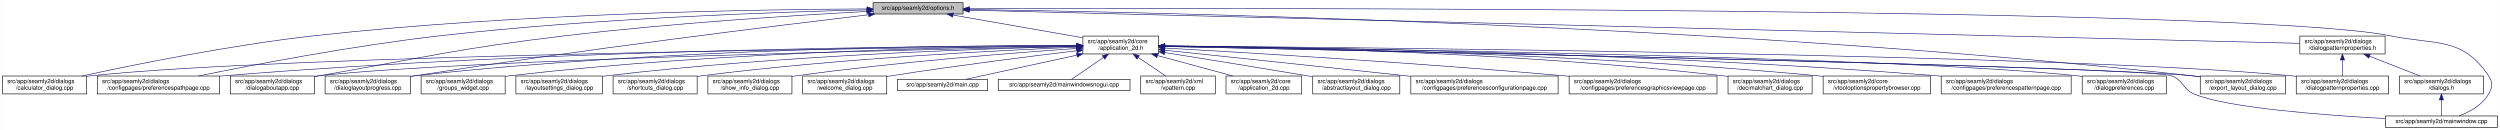
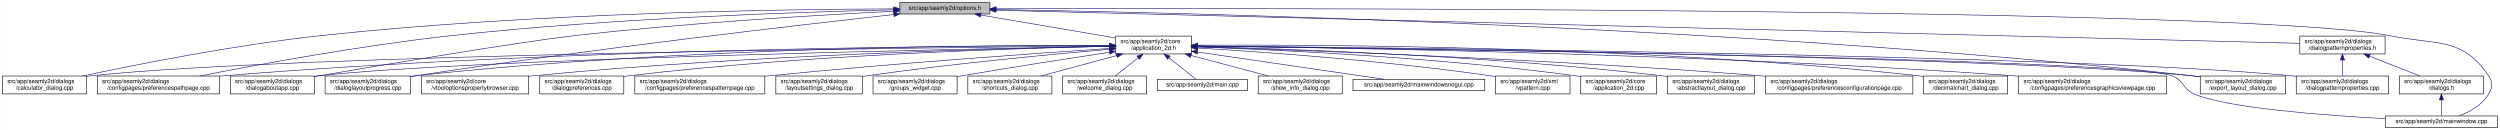
<svg xmlns="http://www.w3.org/2000/svg" xmlns:xlink="http://www.w3.org/1999/xlink" width="4193pt" height="218pt" viewBox="0.00 0.00 4192.50 218.00">
  <g id="graph0" class="graph" transform="scale(1 1) rotate(0) translate(4 214)">
    <polygon fill="white" stroke="transparent" points="-4,4 -4,-214 4188.5,-214 4188.5,4 -4,4" />
    <g id="node1" class="node">
      <g id="a_node1">
        <a xlink:title=" ">
-           <polygon fill="#bfbfbf" stroke="black" points="1460,-190.5 1460,-209.5 1611,-209.5 1611,-190.5 1460,-190.5" />
-           <text text-anchor="middle" x="1535.5" y="-197.5" font-family="Helvetica,sans-Serif" font-size="10.00">src/app/seamly2d/options.h</text>
+           <polygon fill="#bfbfbf" stroke="black" points="1505,-190.5 1505,-209.5 1656,-209.5 1656,-190.5 1505,-190.5" />
+           <text text-anchor="middle" x="1580.5" y="-197.5" font-family="Helvetica,sans-Serif" font-size="10.00">src/app/seamly2d/options.h</text>
        </a>
      </g>
    </g>
    <g id="node2" class="node">
      <g id="a_node2">
        <a xlink:href="../../d7/d61/application__2d_8h.html" target="_top" xlink:title=" ">
-           <polygon fill="white" stroke="black" points="1812,-123.5 1812,-153.5 1939,-153.5 1939,-123.5 1812,-123.5" />
-           <text text-anchor="start" x="1820" y="-141.5" font-family="Helvetica,sans-Serif" font-size="10.00">src/app/seamly2d/core</text>
-           <text text-anchor="middle" x="1875.5" y="-130.5" font-family="Helvetica,sans-Serif" font-size="10.00">/application_2d.h</text>
+           <polygon fill="white" stroke="black" points="1867,-123.5 1867,-153.5 1994,-153.5 1994,-123.5 1867,-123.5" />
+           <text text-anchor="start" x="1875" y="-141.5" font-family="Helvetica,sans-Serif" font-size="10.00">src/app/seamly2d/core</text>
+           <text text-anchor="middle" x="1930.5" y="-130.5" font-family="Helvetica,sans-Serif" font-size="10.00">/application_2d.h</text>
        </a>
      </g>
    </g>
    <g id="edge1" class="edge">
-       <path fill="none" stroke="midnightblue" d="M1594.4,-188.69C1655.09,-178.07 1749.41,-161.57 1811.8,-150.65" />
-       <polygon fill="midnightblue" stroke="midnightblue" points="1593.46,-185.3 1584.21,-190.48 1594.67,-192.2 1593.46,-185.3" />
+       <path fill="none" stroke="midnightblue" d="M1640.84,-188.74C1703.92,-178.02 1802.49,-161.26 1866.8,-150.33" />
+       <polygon fill="midnightblue" stroke="midnightblue" points="1639.92,-185.35 1630.65,-190.48 1641.09,-192.25 1639.92,-185.35" />
    </g>
    <g id="node5" class="node">
      <g id="a_node5">
        <a xlink:href="../../d7/dfa/calculator__dialog_8cpp.html" target="_top" xlink:title=" ">
          <polygon fill="white" stroke="black" points="0,-56.5 0,-86.5 141,-86.5 141,-56.5 0,-56.5" />
          <text text-anchor="start" x="8" y="-74.5" font-family="Helvetica,sans-Serif" font-size="10.00">src/app/seamly2d/dialogs</text>
          <text text-anchor="middle" x="70.5" y="-63.5" font-family="Helvetica,sans-Serif" font-size="10.00">/calculator_dialog.cpp</text>
        </a>
      </g>
    </g>
    <g id="edge25" class="edge">
-       <path fill="none" stroke="midnightblue" d="M1449.77,-199.04C1274.86,-198.27 864.51,-192.14 522.5,-154 382.23,-138.36 219.85,-105.39 132.99,-86.52" />
-       <polygon fill="midnightblue" stroke="midnightblue" points="1449.93,-202.54 1459.94,-199.08 1449.95,-195.54 1449.93,-202.54" />
-     </g>
-     <g id="node8" class="node">
-       <g id="a_node8">
+       <path fill="none" stroke="midnightblue" d="M1494.71,-199.11C1315.33,-198.51 887.7,-192.71 531.5,-154 388.48,-138.46 222.85,-105.45 134.25,-86.55" />
+       <polygon fill="midnightblue" stroke="midnightblue" points="1494.87,-202.61 1504.88,-199.14 1494.89,-195.61 1494.87,-202.61" />
+     </g>
+     <g id="node7" class="node">
+       <g id="a_node7">
        <a xlink:href="../../dc/d20/preferencespathpage_8cpp.html" target="_top" xlink:title=" ">
          <polygon fill="white" stroke="black" points="159,-56.5 159,-86.5 364,-86.5 364,-56.5 159,-56.5" />
          <text text-anchor="start" x="167" y="-74.5" font-family="Helvetica,sans-Serif" font-size="10.00">src/app/seamly2d/dialogs</text>
          <text text-anchor="middle" x="261.5" y="-63.5" font-family="Helvetica,sans-Serif" font-size="10.00">/configpages/preferencespathpage.cpp</text>
        </a>
      </g>
    </g>
    <g id="edge26" class="edge">
-       <path fill="none" stroke="midnightblue" d="M1449.48,-197.41C1302.35,-193.98 993.13,-183.6 733.5,-154 588.09,-137.42 419.52,-105.12 328.37,-86.55" />
-       <polygon fill="midnightblue" stroke="midnightblue" points="1449.71,-200.92 1459.79,-197.65 1449.87,-193.92 1449.71,-200.92" />
-     </g>
-     <g id="node12" class="node">
-       <g id="a_node12">
+       <path fill="none" stroke="midnightblue" d="M1494.61,-197.48C1343.66,-194.11 1021.13,-183.8 750.5,-154 599.93,-137.42 425.27,-105.12 330.8,-86.55" />
+       <polygon fill="midnightblue" stroke="midnightblue" points="1494.67,-200.98 1504.74,-197.7 1494.82,-193.99 1494.67,-200.98" />
+     </g>
+     <g id="node10" class="node">
+       <g id="a_node10">
        <a xlink:href="../../dd/d64/dialogaboutapp_8cpp.html" target="_top" xlink:title=" ">
          <polygon fill="white" stroke="black" points="382,-56.5 382,-86.5 523,-86.5 523,-56.5 382,-56.5" />
          <text text-anchor="start" x="390" y="-74.5" font-family="Helvetica,sans-Serif" font-size="10.00">src/app/seamly2d/dialogs</text>
          <text text-anchor="middle" x="452.5" y="-63.5" font-family="Helvetica,sans-Serif" font-size="10.00">/dialogaboutapp.cpp</text>
        </a>
      </g>
    </g>
    <g id="edge27" class="edge">
-       <path fill="none" stroke="midnightblue" d="M1449.42,-194.77C1334,-188.56 1122.83,-175.36 943.5,-154 759.29,-132.06 714.3,-118.64 531.5,-87 528.75,-86.52 525.95,-86.03 523.12,-85.54" />
-       <polygon fill="midnightblue" stroke="midnightblue" points="1449.43,-198.27 1459.6,-195.31 1449.8,-191.28 1449.43,-198.27" />
-     </g>
-     <g id="node13" class="node">
-       <g id="a_node13">
+       <path fill="none" stroke="midnightblue" d="M1494.29,-195.06C1373.86,-189.04 1148.55,-175.88 957.5,-154 862.29,-143.09 625.97,-103.1 531.5,-87 528.75,-86.53 525.95,-86.05 523.12,-85.55" />
+       <polygon fill="midnightblue" stroke="midnightblue" points="1494.39,-198.57 1504.55,-195.57 1494.73,-191.58 1494.39,-198.57" />
+     </g>
+     <g id="node12" class="node">
+       <g id="a_node12">
        <a xlink:href="../../d6/d89/dialoglayoutprogress_8cpp.html" target="_top" xlink:title=" ">
          <polygon fill="white" stroke="black" points="541,-56.5 541,-86.5 684,-86.5 684,-56.5 541,-56.5" />
          <text text-anchor="start" x="549" y="-74.5" font-family="Helvetica,sans-Serif" font-size="10.00">src/app/seamly2d/dialogs</text>
          <text text-anchor="middle" x="612.5" y="-63.5" font-family="Helvetica,sans-Serif" font-size="10.00">/dialoglayoutprogress.cpp</text>
        </a>
      </g>
    </g>
    <g id="edge28" class="edge">
-       <path fill="none" stroke="midnightblue" d="M1452.45,-189.29C1301.06,-171.28 970.17,-130.58 692.5,-87 689.71,-86.56 686.87,-86.1 684,-85.63" />
-       <polygon fill="midnightblue" stroke="midnightblue" points="1452.26,-192.79 1462.6,-190.49 1453.08,-185.84 1452.26,-192.79" />
+       <path fill="none" stroke="midnightblue" d="M1494.81,-189.67C1336.28,-172.07 986.66,-131.72 693.5,-87 690.39,-86.53 687.22,-86.03 684.02,-85.51" />
+       <polygon fill="midnightblue" stroke="midnightblue" points="1494.65,-193.17 1504.97,-190.79 1495.42,-186.21 1494.65,-193.17" />
    </g>
    <g id="node16" class="node">
      <g id="a_node16">
        <a xlink:href="../../dd/d54/export__layout__dialog_8cpp.html" target="_top" xlink:title=" ">
          <polygon fill="white" stroke="black" points="3686,-56.5 3686,-86.5 3829,-86.5 3829,-56.5 3686,-56.5" />
          <text text-anchor="start" x="3694" y="-74.5" font-family="Helvetica,sans-Serif" font-size="10.00">src/app/seamly2d/dialogs</text>
          <text text-anchor="middle" x="3757.5" y="-63.5" font-family="Helvetica,sans-Serif" font-size="10.00">/export_layout_dialog.cpp</text>
        </a>
      </g>
    </g>
    <g id="edge33" class="edge">
-       <path fill="none" stroke="midnightblue" d="M1621.45,-198.03C1911.14,-193.99 2878.09,-174.4 3671.5,-87 3676.17,-86.49 3680.96,-85.88 3685.79,-85.22" />
-       <polygon fill="midnightblue" stroke="midnightblue" points="1621.38,-194.53 1611.43,-198.16 1621.48,-201.53 1621.38,-194.53" />
+       <path fill="none" stroke="midnightblue" d="M1666.53,-197.89C1952.43,-193.45 2896.53,-172.81 3671.5,-87 3676.17,-86.48 3680.96,-85.88 3685.79,-85.22" />
+       <polygon fill="midnightblue" stroke="midnightblue" points="1666.18,-194.39 1656.24,-198.05 1666.29,-201.39 1666.18,-194.39" />
    </g>
    <g id="node25" class="node">
      <g id="a_node25">
        <a xlink:href="../../d8/dd9/mainwindow_8cpp.html" target="_top" xlink:title=" ">
          <polygon fill="white" stroke="black" points="3996.5,-0.5 3996.5,-19.5 4184.5,-19.5 4184.5,-0.5 3996.5,-0.5" />
          <text text-anchor="middle" x="4090.5" y="-7.5" font-family="Helvetica,sans-Serif" font-size="10.00">src/app/seamly2d/mainwindow.cpp</text>
        </a>
      </g>
    </g>
    <g id="edge34" class="edge">
-       <path fill="none" stroke="midnightblue" d="M1621.56,-199.3C2030.53,-200.47 3767.6,-202.51 4004.5,-154 4082.04,-138.12 4125.3,-152.66 4169.5,-87 4177.19,-75.57 4176.42,-67.91 4169.5,-56 4158.95,-37.85 4138.04,-26.41 4120.38,-19.61" />
-       <polygon fill="midnightblue" stroke="midnightblue" points="1621.3,-195.8 1611.29,-199.27 1621.28,-202.8 1621.3,-195.8" />
+       <path fill="none" stroke="midnightblue" d="M1666.32,-199.27C2070.26,-200.27 3772.18,-201.61 4004.5,-154 4082.04,-138.11 4125.3,-152.66 4169.5,-87 4177.19,-75.57 4176.42,-67.91 4169.5,-56 4158.95,-37.85 4138.04,-26.41 4120.38,-19.61" />
+       <polygon fill="midnightblue" stroke="midnightblue" points="1666.18,-195.77 1656.17,-199.24 1666.16,-202.77 1666.18,-195.77" />
    </g>
    <g id="node26" class="node">
      <g id="a_node26">
        <a xlink:href="../../d5/d4e/dialogpatternproperties_8h.html" target="_top" xlink:title=" ">
          <polygon fill="white" stroke="black" points="3853,-123.5 3853,-153.5 3996,-153.5 3996,-123.5 3853,-123.5" />
          <text text-anchor="start" x="3861" y="-141.5" font-family="Helvetica,sans-Serif" font-size="10.00">src/app/seamly2d/dialogs</text>
          <text text-anchor="middle" x="3924.5" y="-130.5" font-family="Helvetica,sans-Serif" font-size="10.00">/dialogpatternproperties.h</text>
        </a>
      </g>
    </g>
    <g id="edge29" class="edge">
-       <path fill="none" stroke="midnightblue" d="M1621.31,-196.86C1998.47,-187.47 3505.67,-149.93 3852.9,-141.28" />
-       <polygon fill="midnightblue" stroke="midnightblue" points="1621.19,-193.36 1611.28,-197.11 1621.36,-200.36 1621.19,-193.36" />
+       <path fill="none" stroke="midnightblue" d="M1666.33,-196.82C2038.63,-187.37 3510.38,-150.01 3852.97,-141.32" />
+       <polygon fill="midnightblue" stroke="midnightblue" points="1666.07,-193.33 1656.16,-197.08 1666.25,-200.32 1666.07,-193.33" />
    </g>
    <g id="node3" class="node">
      <g id="a_node3">
        <a xlink:href="../../df/d3e/application__2d_8cpp.html" target="_top" xlink:title=" ">
-           <polygon fill="white" stroke="black" points="2052,-56.5 2052,-86.5 2179,-86.5 2179,-56.5 2052,-56.5" />
-           <text text-anchor="start" x="2060" y="-74.5" font-family="Helvetica,sans-Serif" font-size="10.00">src/app/seamly2d/core</text>
-           <text text-anchor="middle" x="2115.5" y="-63.5" font-family="Helvetica,sans-Serif" font-size="10.00">/application_2d.cpp</text>
+           <polygon fill="white" stroke="black" points="2647,-56.5 2647,-86.5 2774,-86.5 2774,-56.5 2647,-56.5" />
+           <text text-anchor="start" x="2655" y="-74.5" font-family="Helvetica,sans-Serif" font-size="10.00">src/app/seamly2d/core</text>
+           <text text-anchor="middle" x="2710.5" y="-63.5" font-family="Helvetica,sans-Serif" font-size="10.00">/application_2d.cpp</text>
        </a>
      </g>
    </g>
    <g id="edge2" class="edge">
-       <path fill="none" stroke="midnightblue" d="M1936.98,-120.85C1976.11,-110.25 2026.23,-96.68 2063.4,-86.61" />
-       <polygon fill="midnightblue" stroke="midnightblue" points="1936.02,-117.48 1927.28,-123.48 1937.85,-124.24 1936.02,-117.48" />
+       <path fill="none" stroke="midnightblue" d="M2004.3,-135.26C2133.25,-130.67 2407.73,-117.9 2637.5,-87 2640.57,-86.59 2643.71,-86.12 2646.88,-85.62" />
+       <polygon fill="midnightblue" stroke="midnightblue" points="2004.02,-131.77 1994.15,-135.62 2004.26,-138.76 2004.02,-131.77" />
    </g>
    <g id="node4" class="node">
      <g id="a_node4">
        <a xlink:href="../../dd/db4/abstractlayout__dialog_8cpp.html" target="_top" xlink:title=" ">
-           <polygon fill="white" stroke="black" points="2197.5,-56.5 2197.5,-86.5 2343.5,-86.5 2343.5,-56.5 2197.5,-56.5" />
-           <text text-anchor="start" x="2205.5" y="-74.5" font-family="Helvetica,sans-Serif" font-size="10.00">src/app/seamly2d/dialogs</text>
-           <text text-anchor="middle" x="2270.5" y="-63.5" font-family="Helvetica,sans-Serif" font-size="10.00">/abstractlayout_dialog.cpp</text>
+           <polygon fill="white" stroke="black" points="2792.5,-56.5 2792.5,-86.5 2938.5,-86.5 2938.5,-56.5 2792.5,-56.5" />
+           <text text-anchor="start" x="2800.5" y="-74.5" font-family="Helvetica,sans-Serif" font-size="10.00">src/app/seamly2d/dialogs</text>
+           <text text-anchor="middle" x="2865.5" y="-63.5" font-family="Helvetica,sans-Serif" font-size="10.00">/abstractlayout_dialog.cpp</text>
        </a>
      </g>
    </g>
    <g id="edge3" class="edge">
-       <path fill="none" stroke="midnightblue" d="M1949.06,-125.86C2012.31,-115.79 2105.96,-100.72 2187.5,-87 2190.67,-86.47 2193.91,-85.92 2197.19,-85.36" />
-       <polygon fill="midnightblue" stroke="midnightblue" points="1948.5,-122.4 1939.18,-127.43 1949.6,-129.32 1948.5,-122.4" />
+       <path fill="none" stroke="midnightblue" d="M2004.36,-135.95C2152.43,-132.21 2495.94,-120.41 2782.5,-87 2785.7,-86.63 2788.96,-86.21 2792.25,-85.76" />
+       <polygon fill="midnightblue" stroke="midnightblue" points="2003.95,-132.46 1994.04,-136.2 2004.13,-139.45 2003.95,-132.46" />
    </g>
    <g id="edge4" class="edge">
-       <path fill="none" stroke="midnightblue" d="M1801.31,-136.83C1514.38,-134.03 477.11,-121.65 149.5,-87 146.73,-86.71 143.9,-86.37 141.06,-86" />
-       <polygon fill="midnightblue" stroke="midnightblue" points="1801.57,-140.34 1811.6,-136.93 1801.64,-133.34 1801.57,-140.34" />
+       <path fill="none" stroke="midnightblue" d="M1856.86,-136.92C1564.96,-134.37 488.67,-122.72 149.5,-87 146.73,-86.71 143.9,-86.37 141.06,-86" />
+       <polygon fill="midnightblue" stroke="midnightblue" points="1856.88,-140.42 1866.91,-137 1856.94,-133.42 1856.88,-140.42" />
    </g>
    <g id="node6" class="node">
      <g id="a_node6">
        <a xlink:href="../../d2/d2d/preferencesconfigurationpage_8cpp.html" target="_top" xlink:title=" ">
-           <polygon fill="white" stroke="black" points="2362,-56.5 2362,-86.5 2609,-86.5 2609,-56.5 2362,-56.5" />
-           <text text-anchor="start" x="2370" y="-74.5" font-family="Helvetica,sans-Serif" font-size="10.00">src/app/seamly2d/dialogs</text>
-           <text text-anchor="middle" x="2485.5" y="-63.5" font-family="Helvetica,sans-Serif" font-size="10.00">/configpages/preferencesconfigurationpage.cpp</text>
+           <polygon fill="white" stroke="black" points="2957,-56.5 2957,-86.5 3204,-86.5 3204,-56.5 2957,-56.5" />
+           <text text-anchor="start" x="2965" y="-74.5" font-family="Helvetica,sans-Serif" font-size="10.00">src/app/seamly2d/dialogs</text>
+           <text text-anchor="middle" x="3080.5" y="-63.5" font-family="Helvetica,sans-Serif" font-size="10.00">/configpages/preferencesconfigurationpage.cpp</text>
        </a>
      </g>
    </g>
    <g id="edge5" class="edge">
-       <path fill="none" stroke="midnightblue" d="M1949.11,-129.78C2042.81,-119.93 2209.7,-102.34 2352.5,-87 2355.62,-86.67 2358.78,-86.33 2361.96,-85.98" />
-       <polygon fill="midnightblue" stroke="midnightblue" points="1948.74,-126.3 1939.16,-130.82 1949.47,-133.26 1948.74,-126.3" />
-     </g>
-     <g id="node7" class="node">
-       <g id="a_node7">
-         <a xlink:href="../../d9/d70/preferencesgraphicsviewpage_8cpp.html" target="_top" xlink:title=" ">
-           <polygon fill="white" stroke="black" points="2627.5,-56.5 2627.5,-86.5 2875.5,-86.5 2875.5,-56.5 2627.5,-56.5" />
-           <text text-anchor="start" x="2635.5" y="-74.5" font-family="Helvetica,sans-Serif" font-size="10.00">src/app/seamly2d/dialogs</text>
-           <text text-anchor="middle" x="2751.5" y="-63.5" font-family="Helvetica,sans-Serif" font-size="10.00">/configpages/preferencesgraphicsviewpage.cpp</text>
-         </a>
-       </g>
+       <path fill="none" stroke="midnightblue" d="M2004.45,-135.32C2172.31,-130.06 2594.94,-114.95 2947.5,-87 2950.63,-86.75 2953.79,-86.49 2956.99,-86.22" />
+       <polygon fill="midnightblue" stroke="midnightblue" points="2004.13,-131.83 1994.25,-135.64 2004.35,-138.83 2004.13,-131.83" />
    </g>
    <g id="edge6" class="edge">
-       <path fill="none" stroke="midnightblue" d="M1949.19,-133.46C2082.62,-125.93 2373.06,-108.53 2617.5,-87 2620.76,-86.71 2624.07,-86.41 2627.41,-86.1" />
-       <polygon fill="midnightblue" stroke="midnightblue" points="1948.88,-129.97 1939.09,-134.03 1949.27,-136.96 1948.88,-129.97" />
+       <path fill="none" stroke="midnightblue" d="M1856.63,-137.66C1632.77,-137.59 942.38,-133.35 372.5,-87 369.79,-86.78 367.04,-86.54 364.27,-86.28" />
+       <polygon fill="midnightblue" stroke="midnightblue" points="1856.93,-141.16 1866.93,-137.66 1856.93,-134.16 1856.93,-141.16" />
+     </g>
+     <g id="node8" class="node">
+       <g id="a_node8">
+         <a xlink:href="../../dd/dc2/decimalchart__dialog_8cpp.html" target="_top" xlink:title=" ">
+           <polygon fill="white" stroke="black" points="3222,-56.5 3222,-86.5 3363,-86.5 3363,-56.5 3222,-56.5" />
+           <text text-anchor="start" x="3230" y="-74.5" font-family="Helvetica,sans-Serif" font-size="10.00">src/app/seamly2d/dialogs</text>
+           <text text-anchor="middle" x="3292.5" y="-63.5" font-family="Helvetica,sans-Serif" font-size="10.00">/decimalchart_dialog.cpp</text>
+         </a>
+       </g>
    </g>
    <g id="edge7" class="edge">
-       <path fill="none" stroke="midnightblue" d="M1801.57,-137.53C1582.85,-137.09 920.01,-131.85 372.5,-87 369.79,-86.78 367.04,-86.54 364.27,-86.28" />
-       <polygon fill="midnightblue" stroke="midnightblue" points="1801.64,-141.03 1811.65,-137.55 1801.65,-134.03 1801.64,-141.03" />
+       <path fill="none" stroke="midnightblue" d="M2004.32,-138.19C2201.24,-139.27 2755.16,-137.2 3212.5,-87 3215.59,-86.66 3218.73,-86.27 3221.91,-85.85" />
+       <polygon fill="midnightblue" stroke="midnightblue" points="2004.12,-134.69 1994.1,-138.13 2004.07,-141.69 2004.12,-134.69" />
    </g>
    <g id="node9" class="node">
      <g id="a_node9">
-         <a xlink:href="../../dd/dc2/decimalchart__dialog_8cpp.html" target="_top" xlink:title=" ">
-           <polygon fill="white" stroke="black" points="2894,-56.5 2894,-86.5 3035,-86.5 3035,-56.5 2894,-56.5" />
-           <text text-anchor="start" x="2902" y="-74.5" font-family="Helvetica,sans-Serif" font-size="10.00">src/app/seamly2d/dialogs</text>
-           <text text-anchor="middle" x="2964.5" y="-63.5" font-family="Helvetica,sans-Serif" font-size="10.00">/decimalchart_dialog.cpp</text>
+         <a xlink:href="../../d9/d70/preferencesgraphicsviewpage_8cpp.html" target="_top" xlink:title=" ">
+           <polygon fill="white" stroke="black" points="3381.5,-56.5 3381.5,-86.5 3629.5,-86.5 3629.5,-56.5 3381.5,-56.5" />
+           <text text-anchor="start" x="3389.5" y="-74.5" font-family="Helvetica,sans-Serif" font-size="10.00">src/app/seamly2d/dialogs</text>
+           <text text-anchor="middle" x="3505.5" y="-63.5" font-family="Helvetica,sans-Serif" font-size="10.00">/configpages/preferencesgraphicsviewpage.cpp</text>
        </a>
      </g>
    </g>
    <g id="edge8" class="edge">
-       <path fill="none" stroke="midnightblue" d="M1949.35,-137.07C2116.45,-135.38 2536.12,-127.12 2884.5,-87 2887.58,-86.64 2890.73,-86.24 2893.9,-85.81" />
-       <polygon fill="midnightblue" stroke="midnightblue" points="1949.16,-133.57 1939.19,-137.17 1949.22,-140.57 1949.16,-133.57" />
-     </g>
-     <g id="node10" class="node">
-       <g id="a_node10">
-         <a xlink:href="../../d2/d00/vtooloptionspropertybrowser_8cpp.html" target="_top" xlink:title=" ">
-           <polygon fill="white" stroke="black" points="3053.5,-56.5 3053.5,-86.5 3233.5,-86.5 3233.5,-56.5 3053.5,-56.5" />
-           <text text-anchor="start" x="3061.5" y="-74.5" font-family="Helvetica,sans-Serif" font-size="10.00">src/app/seamly2d/core</text>
-           <text text-anchor="middle" x="3143.5" y="-63.5" font-family="Helvetica,sans-Serif" font-size="10.00">/vtooloptionspropertybrowser.cpp</text>
-         </a>
-       </g>
+       <path fill="none" stroke="midnightblue" d="M2004.25,-136.81C2216.75,-134.41 2848.54,-124.41 3371.5,-87 3374.77,-86.77 3378.08,-86.51 3381.42,-86.25" />
+       <polygon fill="midnightblue" stroke="midnightblue" points="2004.11,-133.31 1994.15,-136.92 2004.19,-140.31 2004.11,-133.31" />
    </g>
    <g id="edge9" class="edge">
-       <path fill="none" stroke="midnightblue" d="M1949.42,-136.89C2134.25,-134.79 2631.22,-125.7 3043.5,-87 3046.73,-86.7 3050.02,-86.36 3053.33,-86" />
-       <polygon fill="midnightblue" stroke="midnightblue" points="1949.24,-133.39 1939.28,-137 1949.31,-140.39 1949.24,-133.39" />
+       <path fill="none" stroke="midnightblue" d="M1856.56,-136.25C1606.26,-131.8 791.99,-115.45 531.5,-87 528.73,-86.7 525.91,-86.35 523.06,-85.98" />
+       <polygon fill="midnightblue" stroke="midnightblue" points="1856.58,-139.75 1866.64,-136.43 1856.7,-132.75 1856.58,-139.75" />
    </g>
    <g id="node11" class="node">
      <g id="a_node11">
-         <a xlink:href="../../dc/d63/preferencespatternpage_8cpp.html" target="_top" xlink:title=" ">
-           <polygon fill="white" stroke="black" points="3251.5,-56.5 3251.5,-86.5 3469.5,-86.5 3469.5,-56.5 3251.5,-56.5" />
-           <text text-anchor="start" x="3259.5" y="-74.5" font-family="Helvetica,sans-Serif" font-size="10.00">src/app/seamly2d/dialogs</text>
-           <text text-anchor="middle" x="3360.5" y="-63.5" font-family="Helvetica,sans-Serif" font-size="10.00">/configpages/preferencespatternpage.cpp</text>
+         <a xlink:href="../../d2/d00/vtooloptionspropertybrowser_8cpp.html" target="_top" xlink:title=" ">
+           <polygon fill="white" stroke="black" points="702.5,-56.5 702.5,-86.5 882.5,-86.5 882.5,-56.5 702.5,-56.5" />
+           <text text-anchor="start" x="710.5" y="-74.5" font-family="Helvetica,sans-Serif" font-size="10.00">src/app/seamly2d/core</text>
+           <text text-anchor="middle" x="792.5" y="-63.5" font-family="Helvetica,sans-Serif" font-size="10.00">/vtooloptionspropertybrowser.cpp</text>
        </a>
      </g>
    </g>
    <g id="edge10" class="edge">
-       <path fill="none" stroke="midnightblue" d="M1949.39,-136.99C2154.77,-135.08 2749.82,-126.3 3242.5,-87 3245.38,-86.77 3248.3,-86.52 3251.24,-86.26" />
-       <polygon fill="midnightblue" stroke="midnightblue" points="1949.29,-133.49 1939.32,-137.08 1949.35,-140.49 1949.29,-133.49" />
+       <path fill="none" stroke="midnightblue" d="M1856.69,-136.37C1686.28,-133.21 1252.38,-122.12 891.5,-87 888.56,-86.71 885.58,-86.4 882.56,-86.07" />
+       <polygon fill="midnightblue" stroke="midnightblue" points="1856.74,-139.87 1866.8,-136.55 1856.86,-132.87 1856.74,-139.87" />
    </g>
    <g id="edge11" class="edge">
-       <path fill="none" stroke="midnightblue" d="M1801.61,-136.13C1557.87,-131.38 780.76,-114.41 531.5,-87 528.73,-86.7 525.91,-86.35 523.06,-85.97" />
-       <polygon fill="midnightblue" stroke="midnightblue" points="1801.71,-139.63 1811.78,-136.32 1801.85,-132.63 1801.71,-139.63" />
-     </g>
-     <g id="edge12" class="edge">
-       <path fill="none" stroke="midnightblue" d="M1801.55,-137.84C1614.94,-137.95 1110.07,-133.53 692.5,-87 689.83,-86.7 687.12,-86.37 684.39,-86.01" />
-       <polygon fill="midnightblue" stroke="midnightblue" points="1801.79,-141.34 1811.79,-137.83 1801.78,-134.34 1801.79,-141.34" />
-     </g>
-     <g id="node14" class="node">
-       <g id="a_node14">
-         <a xlink:href="../../d5/dc5/dialogpreferences_8cpp.html" target="_top" xlink:title=" ">
-           <polygon fill="white" stroke="black" points="3488,-56.5 3488,-86.5 3629,-86.5 3629,-56.5 3488,-56.5" />
-           <text text-anchor="start" x="3496" y="-74.5" font-family="Helvetica,sans-Serif" font-size="10.00">src/app/seamly2d/dialogs</text>
-           <text text-anchor="middle" x="3558.5" y="-63.5" font-family="Helvetica,sans-Serif" font-size="10.00">/dialogpreferences.cpp</text>
-         </a>
-       </g>
-     </g>
-     <g id="edge13" class="edge">
-       <path fill="none" stroke="midnightblue" d="M1949.36,-136.62C2222.62,-133.16 3176.08,-118.99 3478.5,-87 3481.59,-86.67 3484.74,-86.3 3487.91,-85.88" />
-       <polygon fill="midnightblue" stroke="midnightblue" points="1949.11,-133.13 1939.16,-136.75 1949.2,-140.13 1949.11,-133.13" />
-     </g>
-     <g id="node15" class="node">
-       <g id="a_node15">
+       <path fill="none" stroke="midnightblue" d="M1856.6,-137.99C1664.31,-138.5 1132.77,-135.06 693.5,-87 690.52,-86.67 687.48,-86.3 684.42,-85.9" />
+       <polygon fill="midnightblue" stroke="midnightblue" points="1856.88,-141.49 1866.87,-137.96 1856.86,-134.49 1856.88,-141.49" />
+     </g>
+     <g id="node13" class="node">
+       <g id="a_node13">
        <a xlink:href="../../d5/d18/dialogpatternproperties_8cpp.html" target="_top" xlink:title=" ">
          <polygon fill="white" stroke="black" points="3847,-56.5 3847,-86.5 4002,-86.5 4002,-56.5 3847,-56.5" />
          <text text-anchor="start" x="3855" y="-74.5" font-family="Helvetica,sans-Serif" font-size="10.00">src/app/seamly2d/dialogs</text>
          <text text-anchor="middle" x="3924.5" y="-63.5" font-family="Helvetica,sans-Serif" font-size="10.00">/dialogpatternproperties.cpp</text>
        </a>
      </g>
    </g>
+     <g id="edge12" class="edge">
+       <path fill="none" stroke="midnightblue" d="M2004.22,-136.92C2309.02,-134.29 3472,-122.13 3837.5,-87 3840.55,-86.71 3843.65,-86.37 3846.78,-86" />
+       <polygon fill="midnightblue" stroke="midnightblue" points="2004.14,-133.42 1994.17,-137 2004.2,-140.42 2004.14,-133.42" />
+     </g>
+     <g id="node14" class="node">
+       <g id="a_node14">
+         <a xlink:href="../../d5/dc5/dialogpreferences_8cpp.html" target="_top" xlink:title=" ">
+           <polygon fill="white" stroke="black" points="901,-56.5 901,-86.5 1042,-86.5 1042,-56.5 901,-56.5" />
+           <text text-anchor="start" x="909" y="-74.5" font-family="Helvetica,sans-Serif" font-size="10.00">src/app/seamly2d/dialogs</text>
+           <text text-anchor="middle" x="971.5" y="-63.5" font-family="Helvetica,sans-Serif" font-size="10.00">/dialogpreferences.cpp</text>
+         </a>
+       </g>
+     </g>
+     <g id="edge13" class="edge">
+       <path fill="none" stroke="midnightblue" d="M1856.73,-136.3C1705.3,-133.16 1348.63,-122.33 1051.5,-87 1048.42,-86.63 1045.27,-86.22 1042.1,-85.78" />
+       <polygon fill="midnightblue" stroke="midnightblue" points="1856.77,-139.8 1866.84,-136.5 1856.91,-132.8 1856.77,-139.8" />
+     </g>
+     <g id="node15" class="node">
+       <g id="a_node15">
+         <a xlink:href="../../dc/d63/preferencespatternpage_8cpp.html" target="_top" xlink:title=" ">
+           <polygon fill="white" stroke="black" points="1060.5,-56.5 1060.5,-86.5 1278.5,-86.5 1278.5,-56.5 1060.5,-56.5" />
+           <text text-anchor="start" x="1068.5" y="-74.5" font-family="Helvetica,sans-Serif" font-size="10.00">src/app/seamly2d/dialogs</text>
+           <text text-anchor="middle" x="1169.5" y="-63.5" font-family="Helvetica,sans-Serif" font-size="10.00">/configpages/preferencespatternpage.cpp</text>
+         </a>
+       </g>
+     </g>
    <g id="edge14" class="edge">
-       <path fill="none" stroke="midnightblue" d="M1949.26,-136.98C2259.6,-134.57 3460.62,-123.08 3837.5,-87 3840.55,-86.71 3843.65,-86.37 3846.78,-86" />
-       <polygon fill="midnightblue" stroke="midnightblue" points="1949,-133.48 1939.03,-137.06 1949.06,-140.48 1949,-133.48" />
+       <path fill="none" stroke="midnightblue" d="M1856.85,-132.77C1737.26,-124.86 1493.46,-107.73 1287.5,-87 1284.62,-86.71 1281.71,-86.41 1278.77,-86.1" />
+       <polygon fill="midnightblue" stroke="midnightblue" points="1856.78,-136.27 1866.99,-133.44 1857.24,-129.29 1856.78,-136.27" />
    </g>
    <g id="edge15" class="edge">
-       <path fill="none" stroke="midnightblue" d="M1949.9,-136.02C2267.16,-129.62 3498.64,-103.92 3671.5,-87 3676.17,-86.54 3680.97,-85.98 3685.8,-85.35" />
-       <polygon fill="midnightblue" stroke="midnightblue" points="1949.37,-132.53 1939.45,-136.23 1949.52,-139.53 1949.37,-132.53" />
+       <path fill="none" stroke="midnightblue" d="M2004.34,-136.72C2292.33,-133.45 3340.43,-119.55 3671.5,-87 3676.17,-86.54 3680.97,-85.98 3685.8,-85.35" />
+       <polygon fill="midnightblue" stroke="midnightblue" points="2003.98,-133.22 1994.02,-136.83 2004.06,-140.22 2003.98,-133.22" />
    </g>
    <g id="node17" class="node">
      <g id="a_node17">
-         <a xlink:href="../../db/d5c/groups__widget_8cpp.html" target="_top" xlink:title=" ">
-           <polygon fill="white" stroke="black" points="702,-56.5 702,-86.5 843,-86.5 843,-56.5 702,-56.5" />
-           <text text-anchor="start" x="710" y="-74.5" font-family="Helvetica,sans-Serif" font-size="10.00">src/app/seamly2d/dialogs</text>
-           <text text-anchor="middle" x="772.5" y="-63.5" font-family="Helvetica,sans-Serif" font-size="10.00">/groups_widget.cpp</text>
+         <a xlink:href="../../d0/dfa/layoutsettings__dialog_8cpp.html" target="_top" xlink:title=" ">
+           <polygon fill="white" stroke="black" points="1297,-56.5 1297,-86.5 1442,-86.5 1442,-56.5 1297,-56.5" />
+           <text text-anchor="start" x="1305" y="-74.5" font-family="Helvetica,sans-Serif" font-size="10.00">src/app/seamly2d/dialogs</text>
+           <text text-anchor="middle" x="1369.5" y="-63.5" font-family="Helvetica,sans-Serif" font-size="10.00">/layoutsettings_dialog.cpp</text>
        </a>
      </g>
    </g>
    <g id="edge16" class="edge">
-       <path fill="none" stroke="midnightblue" d="M1801.73,-137.2C1632.94,-135.79 1205.84,-128.07 851.5,-87 848.73,-86.68 845.91,-86.32 843.07,-85.93" />
-       <polygon fill="midnightblue" stroke="midnightblue" points="1801.72,-140.7 1811.75,-137.28 1801.78,-133.7 1801.72,-140.7" />
+       <path fill="none" stroke="midnightblue" d="M1856.63,-131.4C1762.2,-123.22 1593.78,-107.33 1450.5,-87 1447.81,-86.62 1445.08,-86.21 1442.32,-85.79" />
+       <polygon fill="midnightblue" stroke="midnightblue" points="1856.39,-134.89 1866.65,-132.26 1856.99,-127.92 1856.39,-134.89" />
    </g>
    <g id="node18" class="node">
      <g id="a_node18">
-         <a xlink:href="../../d0/dfa/layoutsettings__dialog_8cpp.html" target="_top" xlink:title=" ">
-           <polygon fill="white" stroke="black" points="861,-56.5 861,-86.5 1006,-86.5 1006,-56.5 861,-56.5" />
-           <text text-anchor="start" x="869" y="-74.5" font-family="Helvetica,sans-Serif" font-size="10.00">src/app/seamly2d/dialogs</text>
-           <text text-anchor="middle" x="933.5" y="-63.5" font-family="Helvetica,sans-Serif" font-size="10.00">/layoutsettings_dialog.cpp</text>
+         <a xlink:href="../../db/d5c/groups__widget_8cpp.html" target="_top" xlink:title=" ">
+           <polygon fill="white" stroke="black" points="1460,-56.5 1460,-86.5 1601,-86.5 1601,-56.5 1460,-56.5" />
+           <text text-anchor="start" x="1468" y="-74.5" font-family="Helvetica,sans-Serif" font-size="10.00">src/app/seamly2d/dialogs</text>
+           <text text-anchor="middle" x="1530.5" y="-63.5" font-family="Helvetica,sans-Serif" font-size="10.00">/groups_widget.cpp</text>
        </a>
      </g>
    </g>
    <g id="edge17" class="edge">
-       <path fill="none" stroke="midnightblue" d="M1801.41,-136.11C1652.06,-132.66 1304.38,-121.32 1014.5,-87 1011.8,-86.68 1009.06,-86.33 1006.3,-85.95" />
-       <polygon fill="midnightblue" stroke="midnightblue" points="1801.74,-139.62 1811.81,-136.35 1801.89,-132.62 1801.74,-139.62" />
+       <path fill="none" stroke="midnightblue" d="M1856.61,-126.42C1791.49,-116.53 1694.09,-101.42 1609.5,-87 1606.75,-86.53 1603.95,-86.05 1601.12,-85.55" />
+       <polygon fill="midnightblue" stroke="midnightblue" points="1856.36,-129.93 1866.78,-127.96 1857.41,-123 1856.36,-129.93" />
    </g>
    <g id="node19" class="node">
      <g id="a_node19">
        <a xlink:href="../../dd/d84/shortcuts__dialog_8cpp.html" target="_top" xlink:title=" ">
-           <polygon fill="white" stroke="black" points="1024,-56.5 1024,-86.5 1165,-86.5 1165,-56.5 1024,-56.5" />
-           <text text-anchor="start" x="1032" y="-74.5" font-family="Helvetica,sans-Serif" font-size="10.00">src/app/seamly2d/dialogs</text>
-           <text text-anchor="middle" x="1094.5" y="-63.5" font-family="Helvetica,sans-Serif" font-size="10.00">/shortcuts_dialog.cpp</text>
+           <polygon fill="white" stroke="black" points="1619,-56.5 1619,-86.5 1760,-86.5 1760,-56.5 1619,-56.5" />
+           <text text-anchor="start" x="1627" y="-74.5" font-family="Helvetica,sans-Serif" font-size="10.00">src/app/seamly2d/dialogs</text>
+           <text text-anchor="middle" x="1689.5" y="-63.5" font-family="Helvetica,sans-Serif" font-size="10.00">/shortcuts_dialog.cpp</text>
        </a>
      </g>
    </g>
    <g id="edge18" class="edge">
-       <path fill="none" stroke="midnightblue" d="M1801.77,-134.86C1673.6,-129.67 1401.56,-116.04 1173.5,-87 1170.73,-86.65 1167.92,-86.26 1165.08,-85.85" />
-       <polygon fill="midnightblue" stroke="midnightblue" points="1801.73,-138.36 1811.86,-135.26 1802.01,-131.37 1801.73,-138.36" />
+       <path fill="none" stroke="midnightblue" d="M1868.77,-120.85C1829.47,-110.25 1779.14,-96.68 1741.82,-86.61" />
+       <polygon fill="midnightblue" stroke="midnightblue" points="1867.94,-124.25 1878.5,-123.48 1869.76,-117.49 1867.94,-124.25" />
    </g>
    <g id="node20" class="node">
      <g id="a_node20">
-         <a xlink:href="../../d2/df4/show__info__dialog_8cpp.html" target="_top" xlink:title=" ">
-           <polygon fill="white" stroke="black" points="1183,-56.5 1183,-86.5 1324,-86.5 1324,-56.5 1183,-56.5" />
-           <text text-anchor="start" x="1191" y="-74.5" font-family="Helvetica,sans-Serif" font-size="10.00">src/app/seamly2d/dialogs</text>
-           <text text-anchor="middle" x="1253.5" y="-63.5" font-family="Helvetica,sans-Serif" font-size="10.00">/show_info_dialog.cpp</text>
+         <a xlink:href="../../df/d69/welcome__dialog_8cpp.html" target="_top" xlink:title=" ">
+           <polygon fill="white" stroke="black" points="1778,-56.5 1778,-86.5 1919,-86.5 1919,-56.5 1778,-56.5" />
+           <text text-anchor="start" x="1786" y="-74.5" font-family="Helvetica,sans-Serif" font-size="10.00">src/app/seamly2d/dialogs</text>
+           <text text-anchor="middle" x="1848.5" y="-63.5" font-family="Helvetica,sans-Serif" font-size="10.00">/welcome_dialog.cpp</text>
        </a>
      </g>
    </g>
    <g id="edge19" class="edge">
-       <path fill="none" stroke="midnightblue" d="M1801.61,-132.72C1696.91,-125.47 1499.51,-110.05 1332.5,-87 1329.74,-86.62 1326.92,-86.21 1324.09,-85.78" />
-       <polygon fill="midnightblue" stroke="midnightblue" points="1801.54,-136.22 1811.76,-133.41 1802.02,-129.24 1801.54,-136.22" />
+       <path fill="none" stroke="midnightblue" d="M1904.85,-117.17C1892.31,-107.23 1877.53,-95.51 1866.26,-86.58" />
+       <polygon fill="midnightblue" stroke="midnightblue" points="1902.7,-119.93 1912.71,-123.4 1907.04,-114.44 1902.7,-119.93" />
    </g>
    <g id="node21" class="node">
      <g id="a_node21">
-         <a xlink:href="../../df/d69/welcome__dialog_8cpp.html" target="_top" xlink:title=" ">
-           <polygon fill="white" stroke="black" points="1342,-56.5 1342,-86.5 1483,-86.5 1483,-56.5 1342,-56.5" />
-           <text text-anchor="start" x="1350" y="-74.5" font-family="Helvetica,sans-Serif" font-size="10.00">src/app/seamly2d/dialogs</text>
-           <text text-anchor="middle" x="1412.5" y="-63.5" font-family="Helvetica,sans-Serif" font-size="10.00">/welcome_dialog.cpp</text>
+         <a xlink:href="../../dc/d14/app_2seamly2d_2main_8cpp.html" target="_top" xlink:title=" ">
+           <polygon fill="white" stroke="black" points="1937,-62 1937,-81 2088,-81 2088,-62 1937,-62" />
+           <text text-anchor="middle" x="2012.5" y="-69" font-family="Helvetica,sans-Serif" font-size="10.00">src/app/seamly2d/main.cpp</text>
        </a>
      </g>
    </g>
    <g id="edge20" class="edge">
-       <path fill="none" stroke="midnightblue" d="M1801.69,-128.92C1724.26,-119.66 1599.09,-103.94 1491.5,-87 1488.75,-86.57 1485.94,-86.11 1483.1,-85.64" />
-       <polygon fill="midnightblue" stroke="midnightblue" points="1801.48,-132.42 1811.83,-130.13 1802.31,-125.47 1801.48,-132.42" />
+       <path fill="none" stroke="midnightblue" d="M1956.35,-117.01C1971.57,-104.94 1990.04,-90.3 2001.53,-81.19" />
+       <polygon fill="midnightblue" stroke="midnightblue" points="1953.96,-114.44 1948.29,-123.4 1958.3,-119.93 1953.96,-114.44" />
    </g>
    <g id="node22" class="node">
      <g id="a_node22">
-         <a xlink:href="../../dc/d14/app_2seamly2d_2main_8cpp.html" target="_top" xlink:title=" ">
-           <polygon fill="white" stroke="black" points="1501,-62 1501,-81 1652,-81 1652,-62 1501,-62" />
-           <text text-anchor="middle" x="1576.5" y="-69" font-family="Helvetica,sans-Serif" font-size="10.00">src/app/seamly2d/main.cpp</text>
+         <a xlink:href="../../d2/df4/show__info__dialog_8cpp.html" target="_top" xlink:title=" ">
+           <polygon fill="white" stroke="black" points="2106,-56.5 2106,-86.5 2247,-86.5 2247,-56.5 2106,-56.5" />
+           <text text-anchor="start" x="2114" y="-74.5" font-family="Helvetica,sans-Serif" font-size="10.00">src/app/seamly2d/dialogs</text>
+           <text text-anchor="middle" x="2176.5" y="-63.5" font-family="Helvetica,sans-Serif" font-size="10.00">/show_info_dialog.cpp</text>
        </a>
      </g>
    </g>
    <g id="edge21" class="edge">
-       <path fill="none" stroke="midnightblue" d="M1801.75,-121.47C1743.02,-108.7 1663.09,-91.32 1615.93,-81.07" />
-       <polygon fill="midnightblue" stroke="midnightblue" points="1801.21,-124.93 1811.72,-123.64 1802.7,-118.09 1801.21,-124.93" />
+       <path fill="none" stroke="midnightblue" d="M1993.26,-120.92C2033.4,-110.31 2084.92,-96.7 2123.1,-86.61" />
+       <polygon fill="midnightblue" stroke="midnightblue" points="1992.35,-117.54 1983.58,-123.48 1994.14,-124.31 1992.35,-117.54" />
    </g>
    <g id="node23" class="node">
      <g id="a_node23">
        <a xlink:href="../../d8/de8/mainwindowsnogui_8cpp.html" target="_top" xlink:title=" ">
-           <polygon fill="white" stroke="black" points="1670,-62 1670,-81 1891,-81 1891,-62 1670,-62" />
-           <text text-anchor="middle" x="1780.5" y="-69" font-family="Helvetica,sans-Serif" font-size="10.00">src/app/seamly2d/mainwindowsnogui.cpp</text>
+           <polygon fill="white" stroke="black" points="2265,-62 2265,-81 2486,-81 2486,-62 2265,-62" />
+           <text text-anchor="middle" x="2375.5" y="-69" font-family="Helvetica,sans-Serif" font-size="10.00">src/app/seamly2d/mainwindowsnogui.cpp</text>
        </a>
      </g>
    </g>
    <g id="edge22" class="edge">
-       <path fill="none" stroke="midnightblue" d="M1846.48,-117.64C1828.55,-105.37 1806.46,-90.26 1792.93,-81.01" />
-       <polygon fill="midnightblue" stroke="midnightblue" points="1844.66,-120.64 1854.89,-123.4 1848.61,-114.86 1844.66,-120.64" />
+       <path fill="none" stroke="midnightblue" d="M2004.41,-126.7C2092.21,-113.88 2236.86,-92.75 2317.18,-81.02" />
+       <polygon fill="midnightblue" stroke="midnightblue" points="2003.65,-123.28 1994.26,-128.19 2004.66,-130.2 2003.65,-123.28" />
    </g>
    <g id="node24" class="node">
      <g id="a_node24">
        <a xlink:href="../../d3/d49/vpattern_8cpp.html" target="_top" xlink:title=" ">
-           <polygon fill="white" stroke="black" points="1909,-56.5 1909,-86.5 2034,-86.5 2034,-56.5 1909,-56.5" />
-           <text text-anchor="start" x="1917" y="-74.5" font-family="Helvetica,sans-Serif" font-size="10.00">src/app/seamly2d/xml</text>
-           <text text-anchor="middle" x="1971.5" y="-63.5" font-family="Helvetica,sans-Serif" font-size="10.00">/vpattern.cpp</text>
+           <polygon fill="white" stroke="black" points="2504,-56.5 2504,-86.5 2629,-86.5 2629,-56.5 2504,-56.5" />
+           <text text-anchor="start" x="2512" y="-74.5" font-family="Helvetica,sans-Serif" font-size="10.00">src/app/seamly2d/xml</text>
+           <text text-anchor="middle" x="2566.5" y="-63.5" font-family="Helvetica,sans-Serif" font-size="10.00">/vpattern.cpp</text>
        </a>
      </g>
    </g>
    <g id="edge23" class="edge">
-       <path fill="none" stroke="midnightblue" d="M1904.69,-117.73C1919.55,-107.68 1937.26,-95.68 1950.71,-86.58" />
-       <polygon fill="midnightblue" stroke="midnightblue" points="1902.65,-114.89 1896.33,-123.4 1906.57,-120.69 1902.65,-114.89" />
+       <path fill="none" stroke="midnightblue" d="M2004.34,-133.47C2112.37,-127 2319.67,-112.35 2494.5,-87 2497.53,-86.56 2500.62,-86.08 2503.74,-85.56" />
+       <polygon fill="midnightblue" stroke="midnightblue" points="2003.98,-129.99 1994.2,-134.07 2004.39,-136.98 2003.98,-129.99" />
    </g>
    <g id="edge24" class="edge">
-       <path fill="none" stroke="midnightblue" d="M1949.57,-136.01C2279.08,-129.32 3597.27,-101.69 3637.5,-87 3658.3,-79.4 3656.02,-64.42 3676.5,-56 3732.5,-32.98 3892.46,-20.82 3996.36,-15.16" />
-       <polygon fill="midnightblue" stroke="midnightblue" points="1949.12,-132.52 1939.19,-136.22 1949.26,-139.52 1949.12,-132.52" />
+       <path fill="none" stroke="midnightblue" d="M2004.13,-136.64C2321.62,-132.78 3560.99,-115.9 3638.5,-87 3658.92,-79.38 3656.39,-64.41 3676.5,-56 3732.36,-32.63 3892.36,-20.58 3996.3,-15.04" />
+       <polygon fill="midnightblue" stroke="midnightblue" points="2004.08,-133.14 1994.12,-136.76 2004.16,-140.14 2004.08,-133.14" />
    </g>
    <g id="edge30" class="edge">
      <path fill="none" stroke="midnightblue" d="M3924.5,-113.11C3924.5,-104.15 3924.5,-94.32 3924.5,-86.58" />
      <polygon fill="midnightblue" stroke="midnightblue" points="3921,-113.4 3924.5,-123.4 3928,-113.4 3921,-113.4" />
    </g>
    <g id="node27" class="node">
      <g id="a_node27">
        <a xlink:href="../../d6/d64/dialogs_8h.html" target="_top" xlink:title=" ">
          <polygon fill="white" stroke="black" points="4020,-56.5 4020,-86.5 4161,-86.5 4161,-56.5 4020,-56.5" />
          <text text-anchor="start" x="4028" y="-74.5" font-family="Helvetica,sans-Serif" font-size="10.00">src/app/seamly2d/dialogs</text>
          <text text-anchor="middle" x="4090.5" y="-63.5" font-family="Helvetica,sans-Serif" font-size="10.00">/dialogs.h</text>
        </a>
      </g>
    </g>
    <g id="edge31" class="edge">
      <path fill="none" stroke="midnightblue" d="M3970.01,-119.68C3996.63,-109.26 4029.77,-96.28 4054.55,-86.58" />
      <polygon fill="midnightblue" stroke="midnightblue" points="3968.55,-116.49 3960.52,-123.4 3971.11,-123.01 3968.55,-116.49" />
    </g>
    <g id="edge32" class="edge">
      <path fill="none" stroke="midnightblue" d="M4090.5,-46.29C4090.5,-36.86 4090.5,-26.65 4090.5,-19.66" />
      <polygon fill="midnightblue" stroke="midnightblue" points="4087,-46.4 4090.5,-56.4 4094,-46.4 4087,-46.4" />
    </g>
  </g>
</svg>
